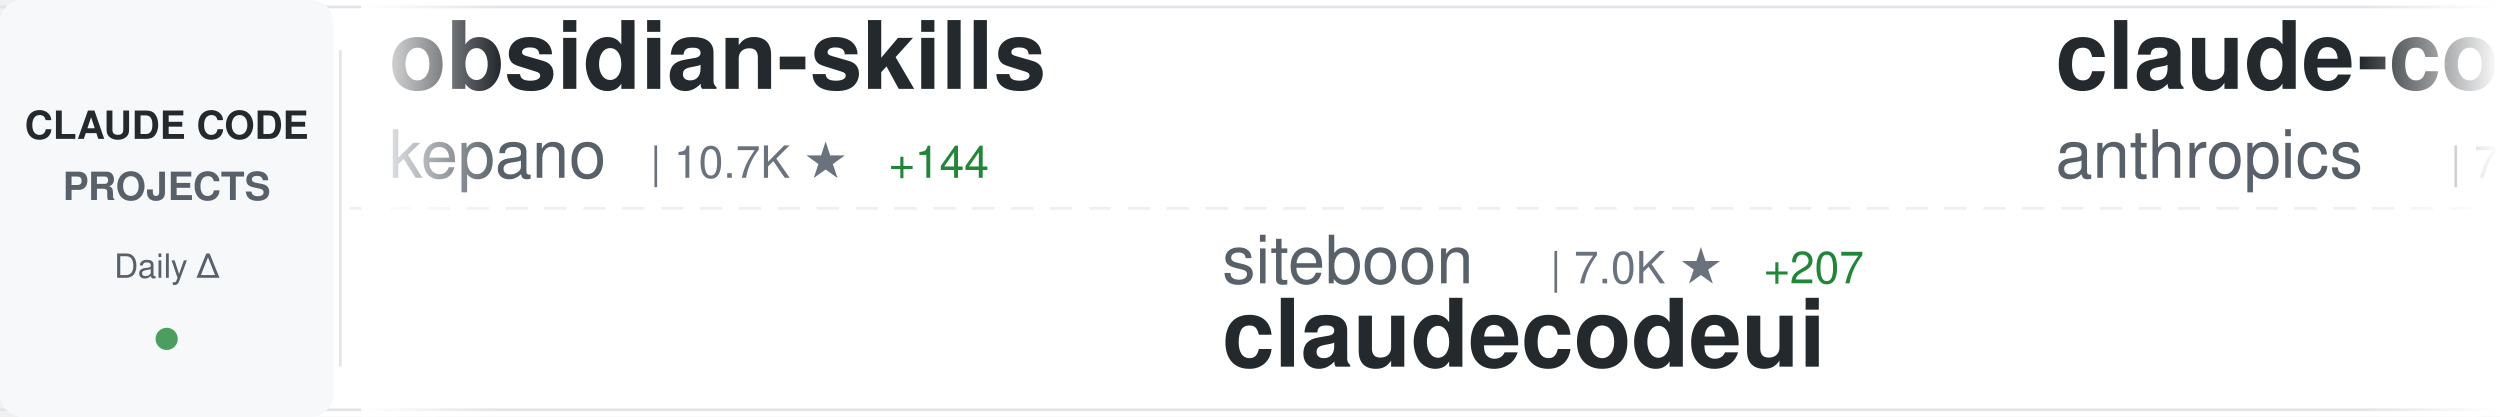
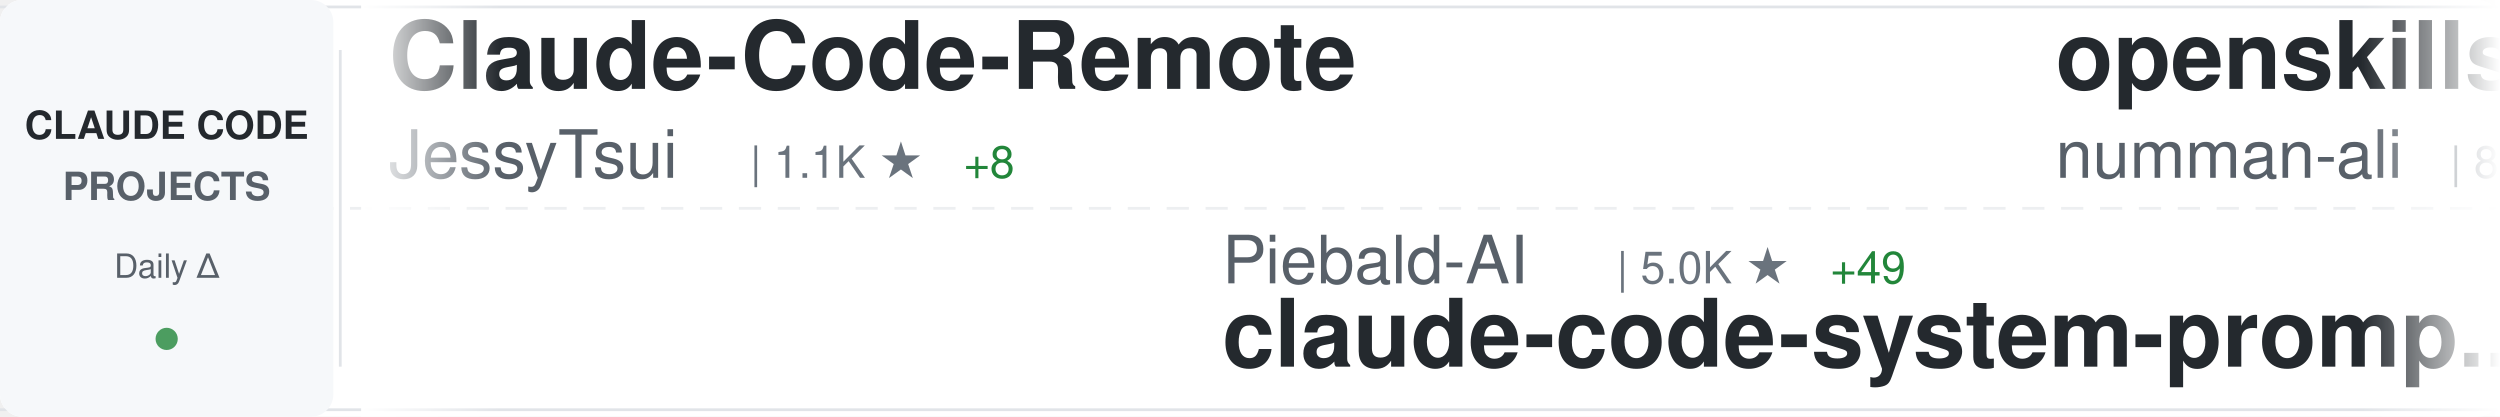
<svg xmlns="http://www.w3.org/2000/svg" width="900" height="150">
  <defs>
    <linearGradient id="awesomeLeftFade" x1="0%" y1="0%" x2="100%" y2="0%">
      <stop offset="0%" style="stop-color:#ffffff;stop-opacity:1" />
      <stop offset="100%" style="stop-color:#ffffff;stop-opacity:0" />
    </linearGradient>
    <linearGradient id="awesomeRightFade" x1="0%" y1="0%" x2="100%" y2="0%">
      <stop offset="0%" style="stop-color:#ffffff;stop-opacity:0" />
      <stop offset="100%" style="stop-color:#ffffff;stop-opacity:1" />
    </linearGradient>
  </defs>
  <rect width="900" height="150" fill="#ffffff" rx="8" />
  <rect x="0" y="2" width="900" height="1" fill="#e1e4e8" />
  <rect x="0" y="147" width="900" height="1" fill="#e1e4e8" />
  <line x1="0" y1="75" x2="900" y2="75" stroke="#e1e4e8" stroke-width="1" stroke-dasharray="8 6" opacity="0.6" />
  <rect x="0" y="0" width="120" height="150" fill="#f6f8fa" rx="8" />
  <text x="60" y="50" font-family="-apple-system, BlinkMacSystemFont, 'Segoe UI', Helvetica, Arial, sans-serif" font-size="14" font-weight="600" fill="#24292e" text-anchor="middle">CLAUDE CODE</text>
  <text x="60" y="72" font-family="-apple-system, BlinkMacSystemFont, 'Segoe UI', Helvetica, Arial, sans-serif" font-size="14" font-weight="600" fill="#586069" text-anchor="middle">PROJECTS</text>
  <text x="60" y="100" font-family="-apple-system, BlinkMacSystemFont, 'Segoe UI', Helvetica, Arial, sans-serif" font-size="12" font-weight="500" fill="#586069" text-anchor="middle">Daily Δ</text>
  <circle cx="60" cy="122" r="4" fill="#22863a" opacity="0.8" />
  <rect x="122" y="18" width="1" height="114" fill="#e1e4e8" />
  <clipPath id="awesomeTickerClip">
    <rect x="130" y="0" width="770" height="150" />
  </clipPath>
  <g clip-path="url(#awesomeTickerClip)">
    <g id="awesomeTickerItems">
      <animateTransform attributeName="transform" attributeType="XML" type="translate" from="0 0" to="-3000 0" dur="54s" repeatCount="indefinite" />
      <g transform="translate(0, 0)">
-         <text x="140" y="32" font-family="-apple-system, BlinkMacSystemFont, 'Segoe UI', Helvetica, Arial, sans-serif" font-size="34" font-weight="600" fill="#24292e">obsidian-skills</text>
-         <text x="140" y="64" font-family="-apple-system, BlinkMacSystemFont, 'Segoe UI', Helvetica, Arial, sans-serif" font-size="24" font-weight="400" fill="#586069">kepano</text>
-         <text x="234" y="64" font-family="-apple-system, BlinkMacSystemFont, 'Segoe UI', Helvetica, Arial, sans-serif" font-size="16" font-weight="500" fill="#6a737d">| 10.7K ★</text>
-         <text x="320" y="64" font-family="-apple-system, BlinkMacSystemFont, 'Segoe UI', Helvetica, Arial, sans-serif" font-size="16" font-weight="500" fill="#22863a"> +144</text>
+         <text x="140" y="32" font-family="-apple-system, BlinkMacSystemFont, 'Segoe UI', Helvetica, Arial, sans-serif" font-size="34" font-weight="600" fill="#24292e">Claude-Code-Remote</text>
+         <text x="140" y="64" font-family="-apple-system, BlinkMacSystemFont, 'Segoe UI', Helvetica, Arial, sans-serif" font-size="24" font-weight="400" fill="#586069">JessyTsui</text>
+         <text x="270" y="64" font-family="-apple-system, BlinkMacSystemFont, 'Segoe UI', Helvetica, Arial, sans-serif" font-size="16" font-weight="500" fill="#6a737d">| 1.1K ★</text>
+         <text x="347" y="64" font-family="-apple-system, BlinkMacSystemFont, 'Segoe UI', Helvetica, Arial, sans-serif" font-size="16" font-weight="500" fill="#22863a"> +8</text>
      </g>
      <g transform="translate(300, 0)">
-         <text x="140" y="102" font-family="-apple-system, BlinkMacSystemFont, 'Segoe UI', Helvetica, Arial, sans-serif" font-size="24" font-weight="400" fill="#586069">siteboon</text>
-         <text x="258" y="102" font-family="-apple-system, BlinkMacSystemFont, 'Segoe UI', Helvetica, Arial, sans-serif" font-size="16" font-weight="500" fill="#6a737d">| 7.0K ★</text>
-         <text x="335" y="102" font-family="-apple-system, BlinkMacSystemFont, 'Segoe UI', Helvetica, Arial, sans-serif" font-size="16" font-weight="500" fill="#22863a"> +207</text>
-         <text x="140" y="132" font-family="-apple-system, BlinkMacSystemFont, 'Segoe UI', Helvetica, Arial, sans-serif" font-size="34" font-weight="600" fill="#24292e">claudecodeui</text>
+         <text x="140" y="102" font-family="-apple-system, BlinkMacSystemFont, 'Segoe UI', Helvetica, Arial, sans-serif" font-size="24" font-weight="400" fill="#586069">Piebald-AI</text>
+         <text x="282" y="102" font-family="-apple-system, BlinkMacSystemFont, 'Segoe UI', Helvetica, Arial, sans-serif" font-size="16" font-weight="500" fill="#6a737d">| 5.0K ★</text>
+         <text x="359" y="102" font-family="-apple-system, BlinkMacSystemFont, 'Segoe UI', Helvetica, Arial, sans-serif" font-size="16" font-weight="500" fill="#22863a"> +49</text>
+         <text x="140" y="132" font-family="-apple-system, BlinkMacSystemFont, 'Segoe UI', Helvetica, Arial, sans-serif" font-size="34" font-weight="600" fill="#24292e">claude-code-system-promp...</text>
      </g>
      <g transform="translate(600, 0)">
-         <text x="140" y="32" font-family="-apple-system, BlinkMacSystemFont, 'Segoe UI', Helvetica, Arial, sans-serif" font-size="34" font-weight="600" fill="#24292e">claude-code</text>
-         <text x="140" y="64" font-family="-apple-system, BlinkMacSystemFont, 'Segoe UI', Helvetica, Arial, sans-serif" font-size="24" font-weight="400" fill="#586069">anthropics</text>
-         <text x="282" y="64" font-family="-apple-system, BlinkMacSystemFont, 'Segoe UI', Helvetica, Arial, sans-serif" font-size="16" font-weight="500" fill="#6a737d">| 70.1K ★</text>
-         <text x="368" y="64" font-family="-apple-system, BlinkMacSystemFont, 'Segoe UI', Helvetica, Arial, sans-serif" font-size="16" font-weight="500" fill="#22863a"> +442</text>
+         <text x="140" y="32" font-family="-apple-system, BlinkMacSystemFont, 'Segoe UI', Helvetica, Arial, sans-serif" font-size="34" font-weight="600" fill="#24292e">openskills</text>
+         <text x="140" y="64" font-family="-apple-system, BlinkMacSystemFont, 'Segoe UI', Helvetica, Arial, sans-serif" font-size="24" font-weight="400" fill="#586069">numman-ali</text>
+         <text x="282" y="64" font-family="-apple-system, BlinkMacSystemFont, 'Segoe UI', Helvetica, Arial, sans-serif" font-size="16" font-weight="500" fill="#6a737d">| 8.5K ★</text>
+         <text x="359" y="64" font-family="-apple-system, BlinkMacSystemFont, 'Segoe UI', Helvetica, Arial, sans-serif" font-size="16" font-weight="500" fill="#22863a"> +39</text>
      </g>
      <g transform="translate(900, 0)">
-         <text x="140" y="102" font-family="-apple-system, BlinkMacSystemFont, 'Segoe UI', Helvetica, Arial, sans-serif" font-size="24" font-weight="400" fill="#586069">carlvellotti</text>
-         <text x="306" y="102" font-family="-apple-system, BlinkMacSystemFont, 'Segoe UI', Helvetica, Arial, sans-serif" font-size="16" font-weight="500" fill="#6a737d">| 1.5K ★</text>
-         <text x="383" y="102" font-family="-apple-system, BlinkMacSystemFont, 'Segoe UI', Helvetica, Arial, sans-serif" font-size="16" font-weight="500" fill="#22863a"> +13</text>
-         <text x="140" y="132" font-family="-apple-system, BlinkMacSystemFont, 'Segoe UI', Helvetica, Arial, sans-serif" font-size="34" font-weight="600" fill="#24292e">claude-code-pm-course</text>
+         <text x="140" y="102" font-family="-apple-system, BlinkMacSystemFont, 'Segoe UI', Helvetica, Arial, sans-serif" font-size="24" font-weight="400" fill="#586069">0xfurai</text>
+         <text x="246" y="102" font-family="-apple-system, BlinkMacSystemFont, 'Segoe UI', Helvetica, Arial, sans-serif" font-size="16" font-weight="500" fill="#6a737d">| 729 ★</text>
+         <text x="314" y="102" font-family="-apple-system, BlinkMacSystemFont, 'Segoe UI', Helvetica, Arial, sans-serif" font-size="16" font-weight="500" fill="#22863a"> +4</text>
+         <text x="140" y="132" font-family="-apple-system, BlinkMacSystemFont, 'Segoe UI', Helvetica, Arial, sans-serif" font-size="34" font-weight="600" fill="#24292e">claude-code-subagents</text>
      </g>
      <g transform="translate(1200, 0)">
-         <text x="140" y="32" font-family="-apple-system, BlinkMacSystemFont, 'Segoe UI', Helvetica, Arial, sans-serif" font-size="34" font-weight="600" fill="#24292e">claude-code-transcripts</text>
-         <text x="140" y="64" font-family="-apple-system, BlinkMacSystemFont, 'Segoe UI', Helvetica, Arial, sans-serif" font-size="24" font-weight="400" fill="#586069">simonw</text>
-         <text x="234" y="64" font-family="-apple-system, BlinkMacSystemFont, 'Segoe UI', Helvetica, Arial, sans-serif" font-size="16" font-weight="500" fill="#6a737d">| 1.1K ★</text>
-         <text x="311" y="64" font-family="-apple-system, BlinkMacSystemFont, 'Segoe UI', Helvetica, Arial, sans-serif" font-size="16" font-weight="500" fill="#22863a"> +5</text>
+         <text x="140" y="32" font-family="-apple-system, BlinkMacSystemFont, 'Segoe UI', Helvetica, Arial, sans-serif" font-size="34" font-weight="600" fill="#24292e">claude-code-action</text>
+         <text x="140" y="64" font-family="-apple-system, BlinkMacSystemFont, 'Segoe UI', Helvetica, Arial, sans-serif" font-size="24" font-weight="400" fill="#586069">anthropics</text>
+         <text x="282" y="64" font-family="-apple-system, BlinkMacSystemFont, 'Segoe UI', Helvetica, Arial, sans-serif" font-size="16" font-weight="500" fill="#6a737d">| 5.9K ★</text>
+         <text x="359" y="64" font-family="-apple-system, BlinkMacSystemFont, 'Segoe UI', Helvetica, Arial, sans-serif" font-size="16" font-weight="500" fill="#22863a"> +27</text>
      </g>
      <g transform="translate(1500, 0)">
-         <text x="140" y="102" font-family="-apple-system, BlinkMacSystemFont, 'Segoe UI', Helvetica, Arial, sans-serif" font-size="24" font-weight="400" fill="#586069">musistudio</text>
-         <text x="282" y="102" font-family="-apple-system, BlinkMacSystemFont, 'Segoe UI', Helvetica, Arial, sans-serif" font-size="16" font-weight="500" fill="#6a737d">| 28.4K ★</text>
-         <text x="368" y="102" font-family="-apple-system, BlinkMacSystemFont, 'Segoe UI', Helvetica, Arial, sans-serif" font-size="16" font-weight="500" fill="#22863a"> +110</text>
-         <text x="140" y="132" font-family="-apple-system, BlinkMacSystemFont, 'Segoe UI', Helvetica, Arial, sans-serif" font-size="34" font-weight="600" fill="#24292e">claude-code-router</text>
+         <text x="140" y="102" font-family="-apple-system, BlinkMacSystemFont, 'Segoe UI', Helvetica, Arial, sans-serif" font-size="24" font-weight="400" fill="#586069">jarrodwatts</text>
+         <text x="294" y="102" font-family="-apple-system, BlinkMacSystemFont, 'Segoe UI', Helvetica, Arial, sans-serif" font-size="16" font-weight="500" fill="#6a737d">| 945 ★</text>
+         <text x="140" y="132" font-family="-apple-system, BlinkMacSystemFont, 'Segoe UI', Helvetica, Arial, sans-serif" font-size="34" font-weight="600" fill="#24292e">claude-code-config</text>
      </g>
      <g transform="translate(1800, 0)">
-         <text x="140" y="32" font-family="-apple-system, BlinkMacSystemFont, 'Segoe UI', Helvetica, Arial, sans-serif" font-size="34" font-weight="600" fill="#24292e">Claude-Code-Usage-Monito...</text>
-         <text x="140" y="64" font-family="-apple-system, BlinkMacSystemFont, 'Segoe UI', Helvetica, Arial, sans-serif" font-size="24" font-weight="400" fill="#586069">Maciek-roboblog</text>
-         <text x="342" y="64" font-family="-apple-system, BlinkMacSystemFont, 'Segoe UI', Helvetica, Arial, sans-serif" font-size="16" font-weight="500" fill="#6a737d">| 6.7K ★</text>
-         <text x="419" y="64" font-family="-apple-system, BlinkMacSystemFont, 'Segoe UI', Helvetica, Arial, sans-serif" font-size="16" font-weight="500" fill="#22863a"> +15</text>
+         <text x="140" y="32" font-family="-apple-system, BlinkMacSystemFont, 'Segoe UI', Helvetica, Arial, sans-serif" font-size="34" font-weight="600" fill="#24292e">claude-code-workflows</text>
+         <text x="140" y="64" font-family="-apple-system, BlinkMacSystemFont, 'Segoe UI', Helvetica, Arial, sans-serif" font-size="24" font-weight="400" fill="#586069">OneRedOak</text>
+         <text x="270" y="64" font-family="-apple-system, BlinkMacSystemFont, 'Segoe UI', Helvetica, Arial, sans-serif" font-size="16" font-weight="500" fill="#6a737d">| 3.7K ★</text>
+         <text x="347" y="64" font-family="-apple-system, BlinkMacSystemFont, 'Segoe UI', Helvetica, Arial, sans-serif" font-size="16" font-weight="500" fill="#22863a"> +4</text>
      </g>
      <g transform="translate(2100, 0)">
-         <text x="140" y="102" font-family="-apple-system, BlinkMacSystemFont, 'Segoe UI', Helvetica, Arial, sans-serif" font-size="24" font-weight="400" fill="#586069">OneRedOak</text>
-         <text x="270" y="102" font-family="-apple-system, BlinkMacSystemFont, 'Segoe UI', Helvetica, Arial, sans-serif" font-size="16" font-weight="500" fill="#6a737d">| 3.7K ★</text>
-         <text x="347" y="102" font-family="-apple-system, BlinkMacSystemFont, 'Segoe UI', Helvetica, Arial, sans-serif" font-size="16" font-weight="500" fill="#22863a"> +3</text>
-         <text x="140" y="132" font-family="-apple-system, BlinkMacSystemFont, 'Segoe UI', Helvetica, Arial, sans-serif" font-size="34" font-weight="600" fill="#24292e">claude-code-workflows</text>
+         <text x="140" y="102" font-family="-apple-system, BlinkMacSystemFont, 'Segoe UI', Helvetica, Arial, sans-serif" font-size="24" font-weight="400" fill="#586069">fuergaosi233</text>
+         <text x="306" y="102" font-family="-apple-system, BlinkMacSystemFont, 'Segoe UI', Helvetica, Arial, sans-serif" font-size="16" font-weight="500" fill="#6a737d">| 2.1K ★</text>
+         <text x="383" y="102" font-family="-apple-system, BlinkMacSystemFont, 'Segoe UI', Helvetica, Arial, sans-serif" font-size="16" font-weight="500" fill="#22863a"> +5</text>
+         <text x="140" y="132" font-family="-apple-system, BlinkMacSystemFont, 'Segoe UI', Helvetica, Arial, sans-serif" font-size="34" font-weight="600" fill="#24292e">claude-code-proxy</text>
      </g>
      <g transform="translate(2400, 0)">
-         <text x="140" y="32" font-family="-apple-system, BlinkMacSystemFont, 'Segoe UI', Helvetica, Arial, sans-serif" font-size="34" font-weight="600" fill="#24292e">browser-use</text>
-         <text x="140" y="64" font-family="-apple-system, BlinkMacSystemFont, 'Segoe UI', Helvetica, Arial, sans-serif" font-size="24" font-weight="400" fill="#586069">browser-use</text>
-         <text x="294" y="64" font-family="-apple-system, BlinkMacSystemFont, 'Segoe UI', Helvetica, Arial, sans-serif" font-size="16" font-weight="500" fill="#6a737d">| 79.0K ★</text>
-         <text x="380" y="64" font-family="-apple-system, BlinkMacSystemFont, 'Segoe UI', Helvetica, Arial, sans-serif" font-size="16" font-weight="500" fill="#22863a"> +73</text>
+         <text x="140" y="32" font-family="-apple-system, BlinkMacSystemFont, 'Segoe UI', Helvetica, Arial, sans-serif" font-size="34" font-weight="600" fill="#24292e">agents</text>
+         <text x="140" y="64" font-family="-apple-system, BlinkMacSystemFont, 'Segoe UI', Helvetica, Arial, sans-serif" font-size="24" font-weight="400" fill="#586069">wshobson</text>
+         <text x="258" y="64" font-family="-apple-system, BlinkMacSystemFont, 'Segoe UI', Helvetica, Arial, sans-serif" font-size="16" font-weight="500" fill="#6a737d">| 29.4K ★</text>
+         <text x="344" y="64" font-family="-apple-system, BlinkMacSystemFont, 'Segoe UI', Helvetica, Arial, sans-serif" font-size="16" font-weight="500" fill="#22863a"> +90</text>
      </g>
      <g transform="translate(2700, 0)">
-         <text x="140" y="102" font-family="-apple-system, BlinkMacSystemFont, 'Segoe UI', Helvetica, Arial, sans-serif" font-size="24" font-weight="400" fill="#586069">github</text>
-         <text x="234" y="102" font-family="-apple-system, BlinkMacSystemFont, 'Segoe UI', Helvetica, Arial, sans-serif" font-size="16" font-weight="500" fill="#6a737d">| 72.0K ★</text>
-         <text x="320" y="102" font-family="-apple-system, BlinkMacSystemFont, 'Segoe UI', Helvetica, Arial, sans-serif" font-size="16" font-weight="500" fill="#22863a"> +312</text>
-         <text x="140" y="132" font-family="-apple-system, BlinkMacSystemFont, 'Segoe UI', Helvetica, Arial, sans-serif" font-size="34" font-weight="600" fill="#24292e">spec-kit</text>
+         <text x="140" y="102" font-family="-apple-system, BlinkMacSystemFont, 'Segoe UI', Helvetica, Arial, sans-serif" font-size="24" font-weight="400" fill="#586069">bfly123</text>
+         <text x="246" y="102" font-family="-apple-system, BlinkMacSystemFont, 'Segoe UI', Helvetica, Arial, sans-serif" font-size="16" font-weight="500" fill="#6a737d">| 1.3K ★</text>
+         <text x="323" y="102" font-family="-apple-system, BlinkMacSystemFont, 'Segoe UI', Helvetica, Arial, sans-serif" font-size="16" font-weight="500" fill="#22863a"> +16</text>
+         <text x="140" y="132" font-family="-apple-system, BlinkMacSystemFont, 'Segoe UI', Helvetica, Arial, sans-serif" font-size="34" font-weight="600" fill="#24292e">claude_code_bridge</text>
      </g>
      <g transform="translate(3000, 0)">
-         <text x="140" y="32" font-family="-apple-system, BlinkMacSystemFont, 'Segoe UI', Helvetica, Arial, sans-serif" font-size="34" font-weight="600" fill="#24292e">obsidian-skills</text>
-         <text x="140" y="64" font-family="-apple-system, BlinkMacSystemFont, 'Segoe UI', Helvetica, Arial, sans-serif" font-size="24" font-weight="400" fill="#586069">kepano</text>
-         <text x="234" y="64" font-family="-apple-system, BlinkMacSystemFont, 'Segoe UI', Helvetica, Arial, sans-serif" font-size="16" font-weight="500" fill="#6a737d">| 10.7K ★</text>
-         <text x="320" y="64" font-family="-apple-system, BlinkMacSystemFont, 'Segoe UI', Helvetica, Arial, sans-serif" font-size="16" font-weight="500" fill="#22863a"> +144</text>
+         <text x="140" y="32" font-family="-apple-system, BlinkMacSystemFont, 'Segoe UI', Helvetica, Arial, sans-serif" font-size="34" font-weight="600" fill="#24292e">Claude-Code-Remote</text>
+         <text x="140" y="64" font-family="-apple-system, BlinkMacSystemFont, 'Segoe UI', Helvetica, Arial, sans-serif" font-size="24" font-weight="400" fill="#586069">JessyTsui</text>
+         <text x="270" y="64" font-family="-apple-system, BlinkMacSystemFont, 'Segoe UI', Helvetica, Arial, sans-serif" font-size="16" font-weight="500" fill="#6a737d">| 1.1K ★</text>
+         <text x="347" y="64" font-family="-apple-system, BlinkMacSystemFont, 'Segoe UI', Helvetica, Arial, sans-serif" font-size="16" font-weight="500" fill="#22863a"> +8</text>
      </g>
      <g transform="translate(3300, 0)">
-         <text x="140" y="102" font-family="-apple-system, BlinkMacSystemFont, 'Segoe UI', Helvetica, Arial, sans-serif" font-size="24" font-weight="400" fill="#586069">siteboon</text>
-         <text x="258" y="102" font-family="-apple-system, BlinkMacSystemFont, 'Segoe UI', Helvetica, Arial, sans-serif" font-size="16" font-weight="500" fill="#6a737d">| 7.0K ★</text>
-         <text x="335" y="102" font-family="-apple-system, BlinkMacSystemFont, 'Segoe UI', Helvetica, Arial, sans-serif" font-size="16" font-weight="500" fill="#22863a"> +207</text>
-         <text x="140" y="132" font-family="-apple-system, BlinkMacSystemFont, 'Segoe UI', Helvetica, Arial, sans-serif" font-size="34" font-weight="600" fill="#24292e">claudecodeui</text>
+         <text x="140" y="102" font-family="-apple-system, BlinkMacSystemFont, 'Segoe UI', Helvetica, Arial, sans-serif" font-size="24" font-weight="400" fill="#586069">Piebald-AI</text>
+         <text x="282" y="102" font-family="-apple-system, BlinkMacSystemFont, 'Segoe UI', Helvetica, Arial, sans-serif" font-size="16" font-weight="500" fill="#6a737d">| 5.0K ★</text>
+         <text x="359" y="102" font-family="-apple-system, BlinkMacSystemFont, 'Segoe UI', Helvetica, Arial, sans-serif" font-size="16" font-weight="500" fill="#22863a"> +49</text>
+         <text x="140" y="132" font-family="-apple-system, BlinkMacSystemFont, 'Segoe UI', Helvetica, Arial, sans-serif" font-size="34" font-weight="600" fill="#24292e">claude-code-system-promp...</text>
      </g>
      <g transform="translate(3600, 0)">
-         <text x="140" y="32" font-family="-apple-system, BlinkMacSystemFont, 'Segoe UI', Helvetica, Arial, sans-serif" font-size="34" font-weight="600" fill="#24292e">claude-code</text>
-         <text x="140" y="64" font-family="-apple-system, BlinkMacSystemFont, 'Segoe UI', Helvetica, Arial, sans-serif" font-size="24" font-weight="400" fill="#586069">anthropics</text>
-         <text x="282" y="64" font-family="-apple-system, BlinkMacSystemFont, 'Segoe UI', Helvetica, Arial, sans-serif" font-size="16" font-weight="500" fill="#6a737d">| 70.1K ★</text>
-         <text x="368" y="64" font-family="-apple-system, BlinkMacSystemFont, 'Segoe UI', Helvetica, Arial, sans-serif" font-size="16" font-weight="500" fill="#22863a"> +442</text>
+         <text x="140" y="32" font-family="-apple-system, BlinkMacSystemFont, 'Segoe UI', Helvetica, Arial, sans-serif" font-size="34" font-weight="600" fill="#24292e">openskills</text>
+         <text x="140" y="64" font-family="-apple-system, BlinkMacSystemFont, 'Segoe UI', Helvetica, Arial, sans-serif" font-size="24" font-weight="400" fill="#586069">numman-ali</text>
+         <text x="282" y="64" font-family="-apple-system, BlinkMacSystemFont, 'Segoe UI', Helvetica, Arial, sans-serif" font-size="16" font-weight="500" fill="#6a737d">| 8.5K ★</text>
+         <text x="359" y="64" font-family="-apple-system, BlinkMacSystemFont, 'Segoe UI', Helvetica, Arial, sans-serif" font-size="16" font-weight="500" fill="#22863a"> +39</text>
      </g>
      <g transform="translate(3900, 0)">
-         <text x="140" y="102" font-family="-apple-system, BlinkMacSystemFont, 'Segoe UI', Helvetica, Arial, sans-serif" font-size="24" font-weight="400" fill="#586069">carlvellotti</text>
-         <text x="306" y="102" font-family="-apple-system, BlinkMacSystemFont, 'Segoe UI', Helvetica, Arial, sans-serif" font-size="16" font-weight="500" fill="#6a737d">| 1.5K ★</text>
-         <text x="383" y="102" font-family="-apple-system, BlinkMacSystemFont, 'Segoe UI', Helvetica, Arial, sans-serif" font-size="16" font-weight="500" fill="#22863a"> +13</text>
-         <text x="140" y="132" font-family="-apple-system, BlinkMacSystemFont, 'Segoe UI', Helvetica, Arial, sans-serif" font-size="34" font-weight="600" fill="#24292e">claude-code-pm-course</text>
+         <text x="140" y="102" font-family="-apple-system, BlinkMacSystemFont, 'Segoe UI', Helvetica, Arial, sans-serif" font-size="24" font-weight="400" fill="#586069">0xfurai</text>
+         <text x="246" y="102" font-family="-apple-system, BlinkMacSystemFont, 'Segoe UI', Helvetica, Arial, sans-serif" font-size="16" font-weight="500" fill="#6a737d">| 729 ★</text>
+         <text x="314" y="102" font-family="-apple-system, BlinkMacSystemFont, 'Segoe UI', Helvetica, Arial, sans-serif" font-size="16" font-weight="500" fill="#22863a"> +4</text>
+         <text x="140" y="132" font-family="-apple-system, BlinkMacSystemFont, 'Segoe UI', Helvetica, Arial, sans-serif" font-size="34" font-weight="600" fill="#24292e">claude-code-subagents</text>
      </g>
    </g>
  </g>
  <rect x="130" y="0" width="50" height="150" fill="url(#awesomeLeftFade)" />
  <rect x="850" y="0" width="50" height="150" fill="url(#awesomeRightFade)" />
</svg>
